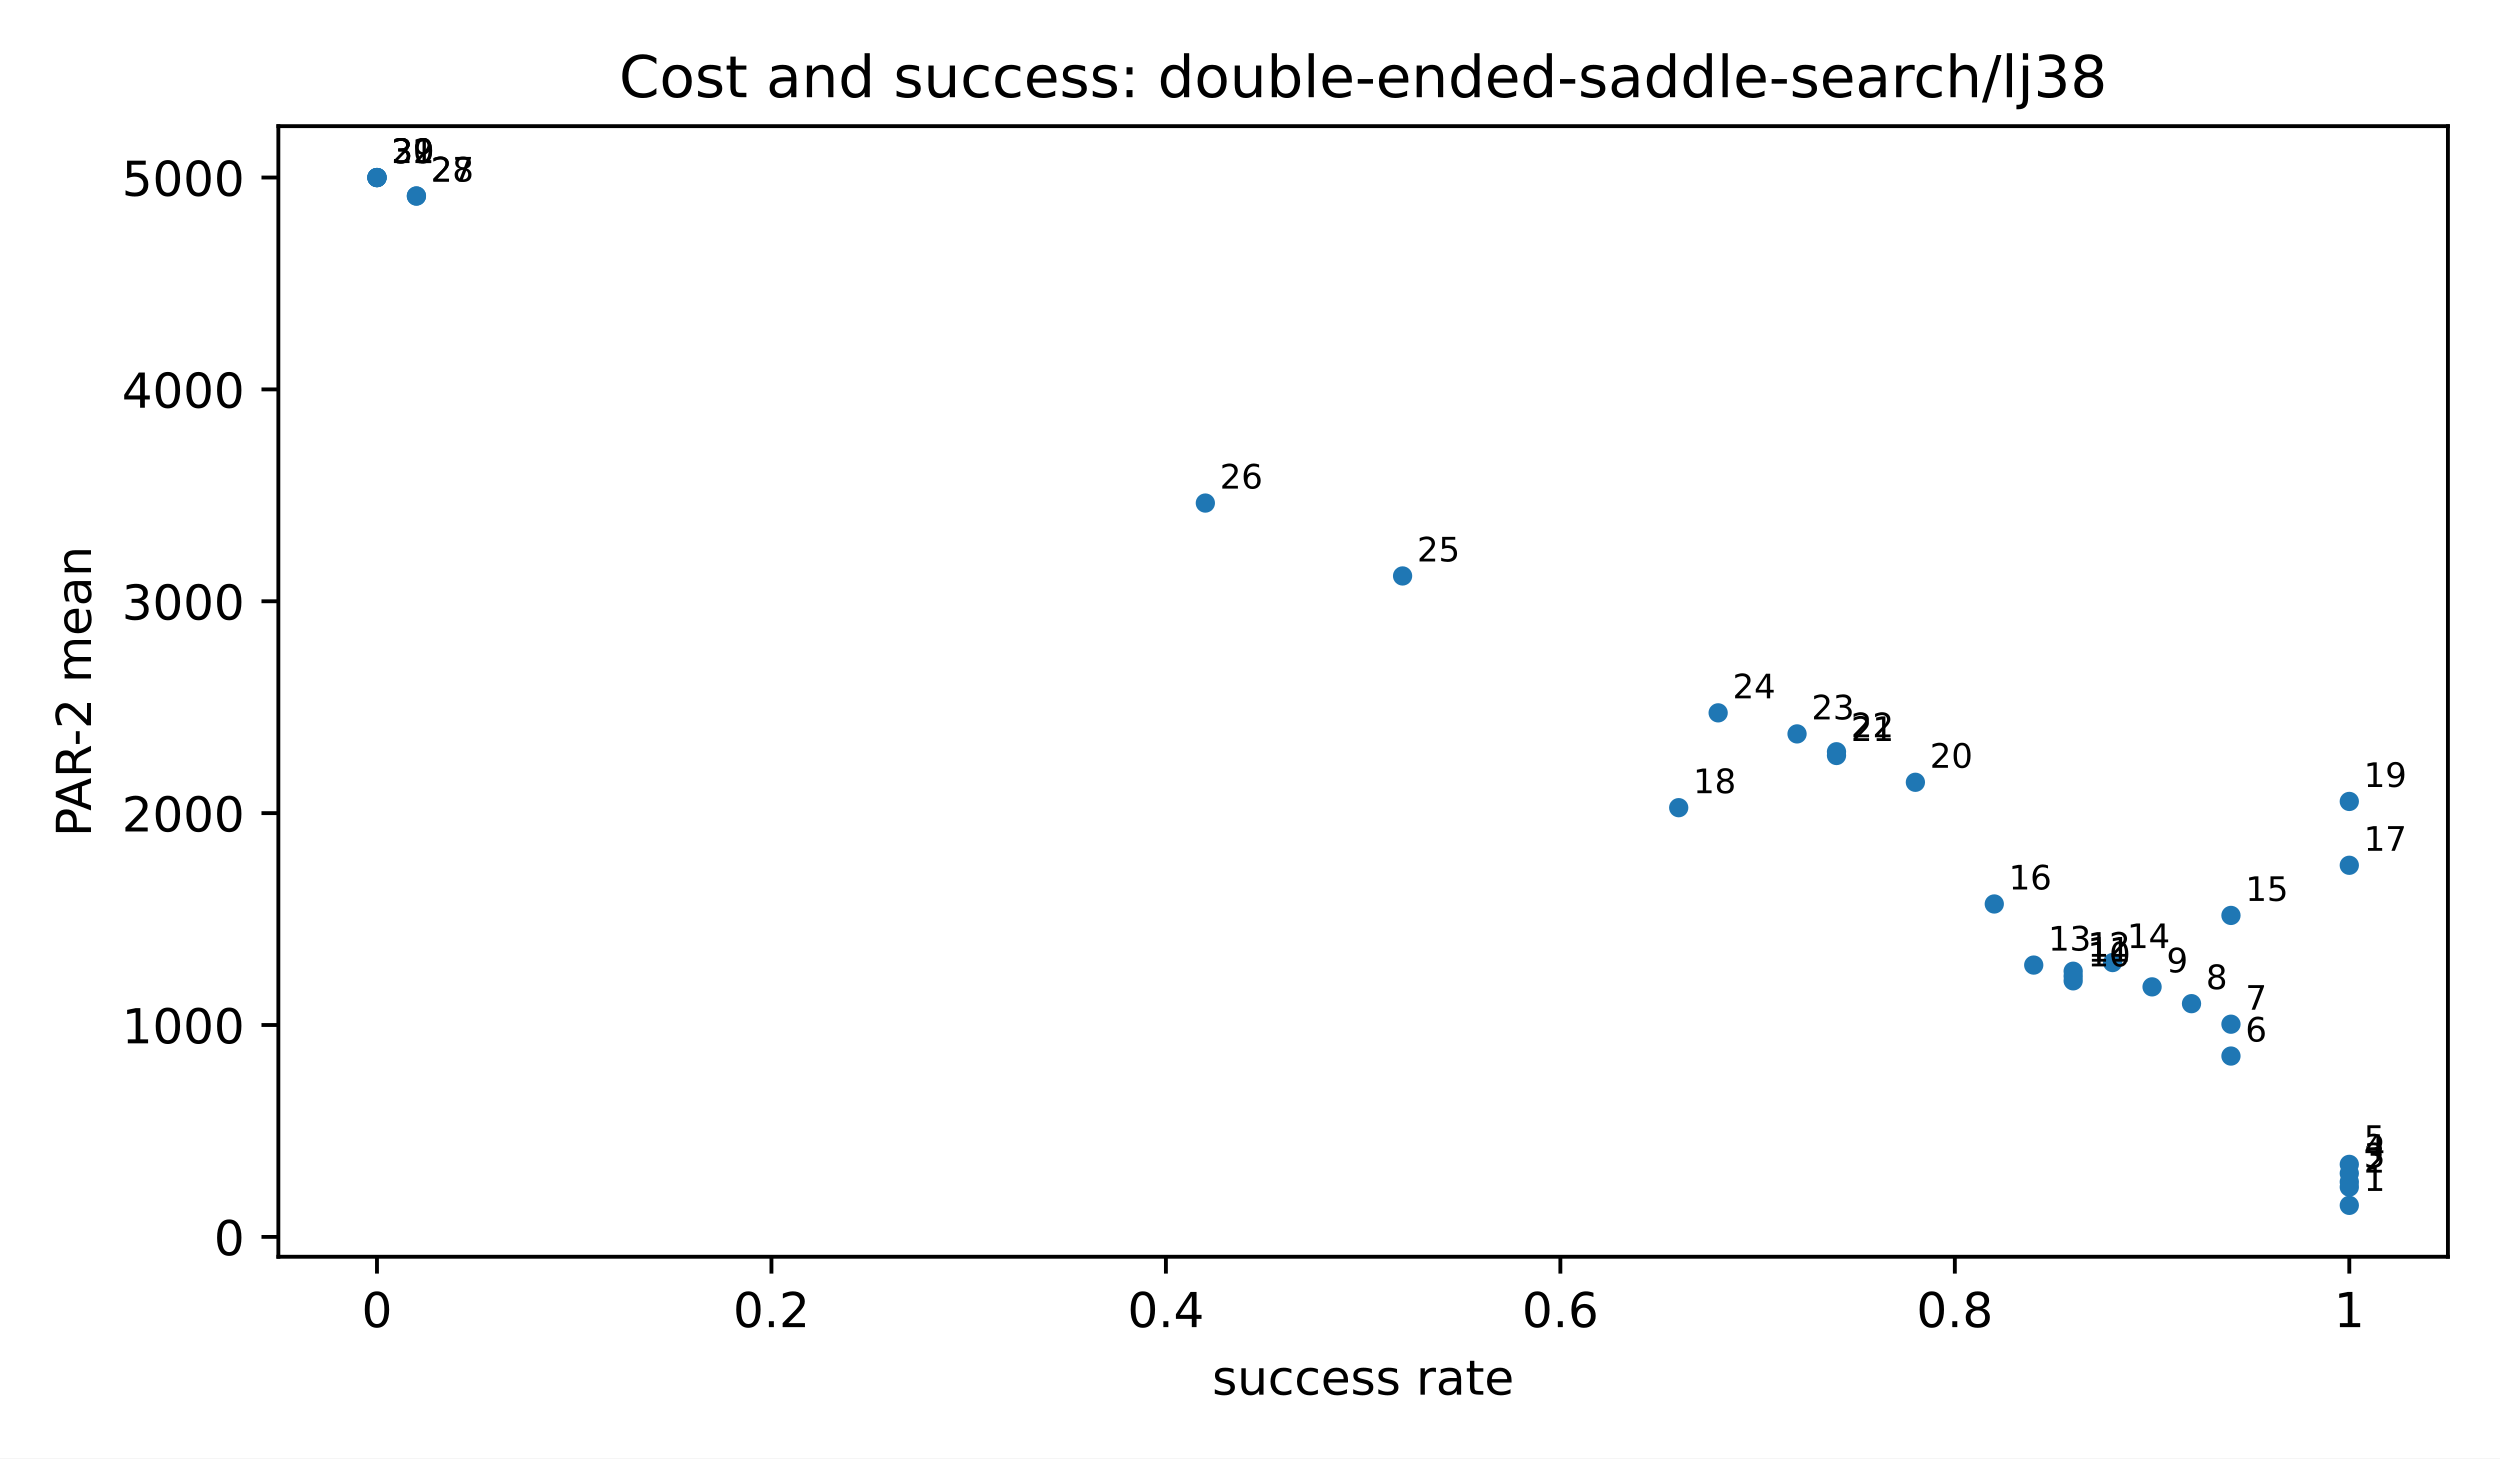
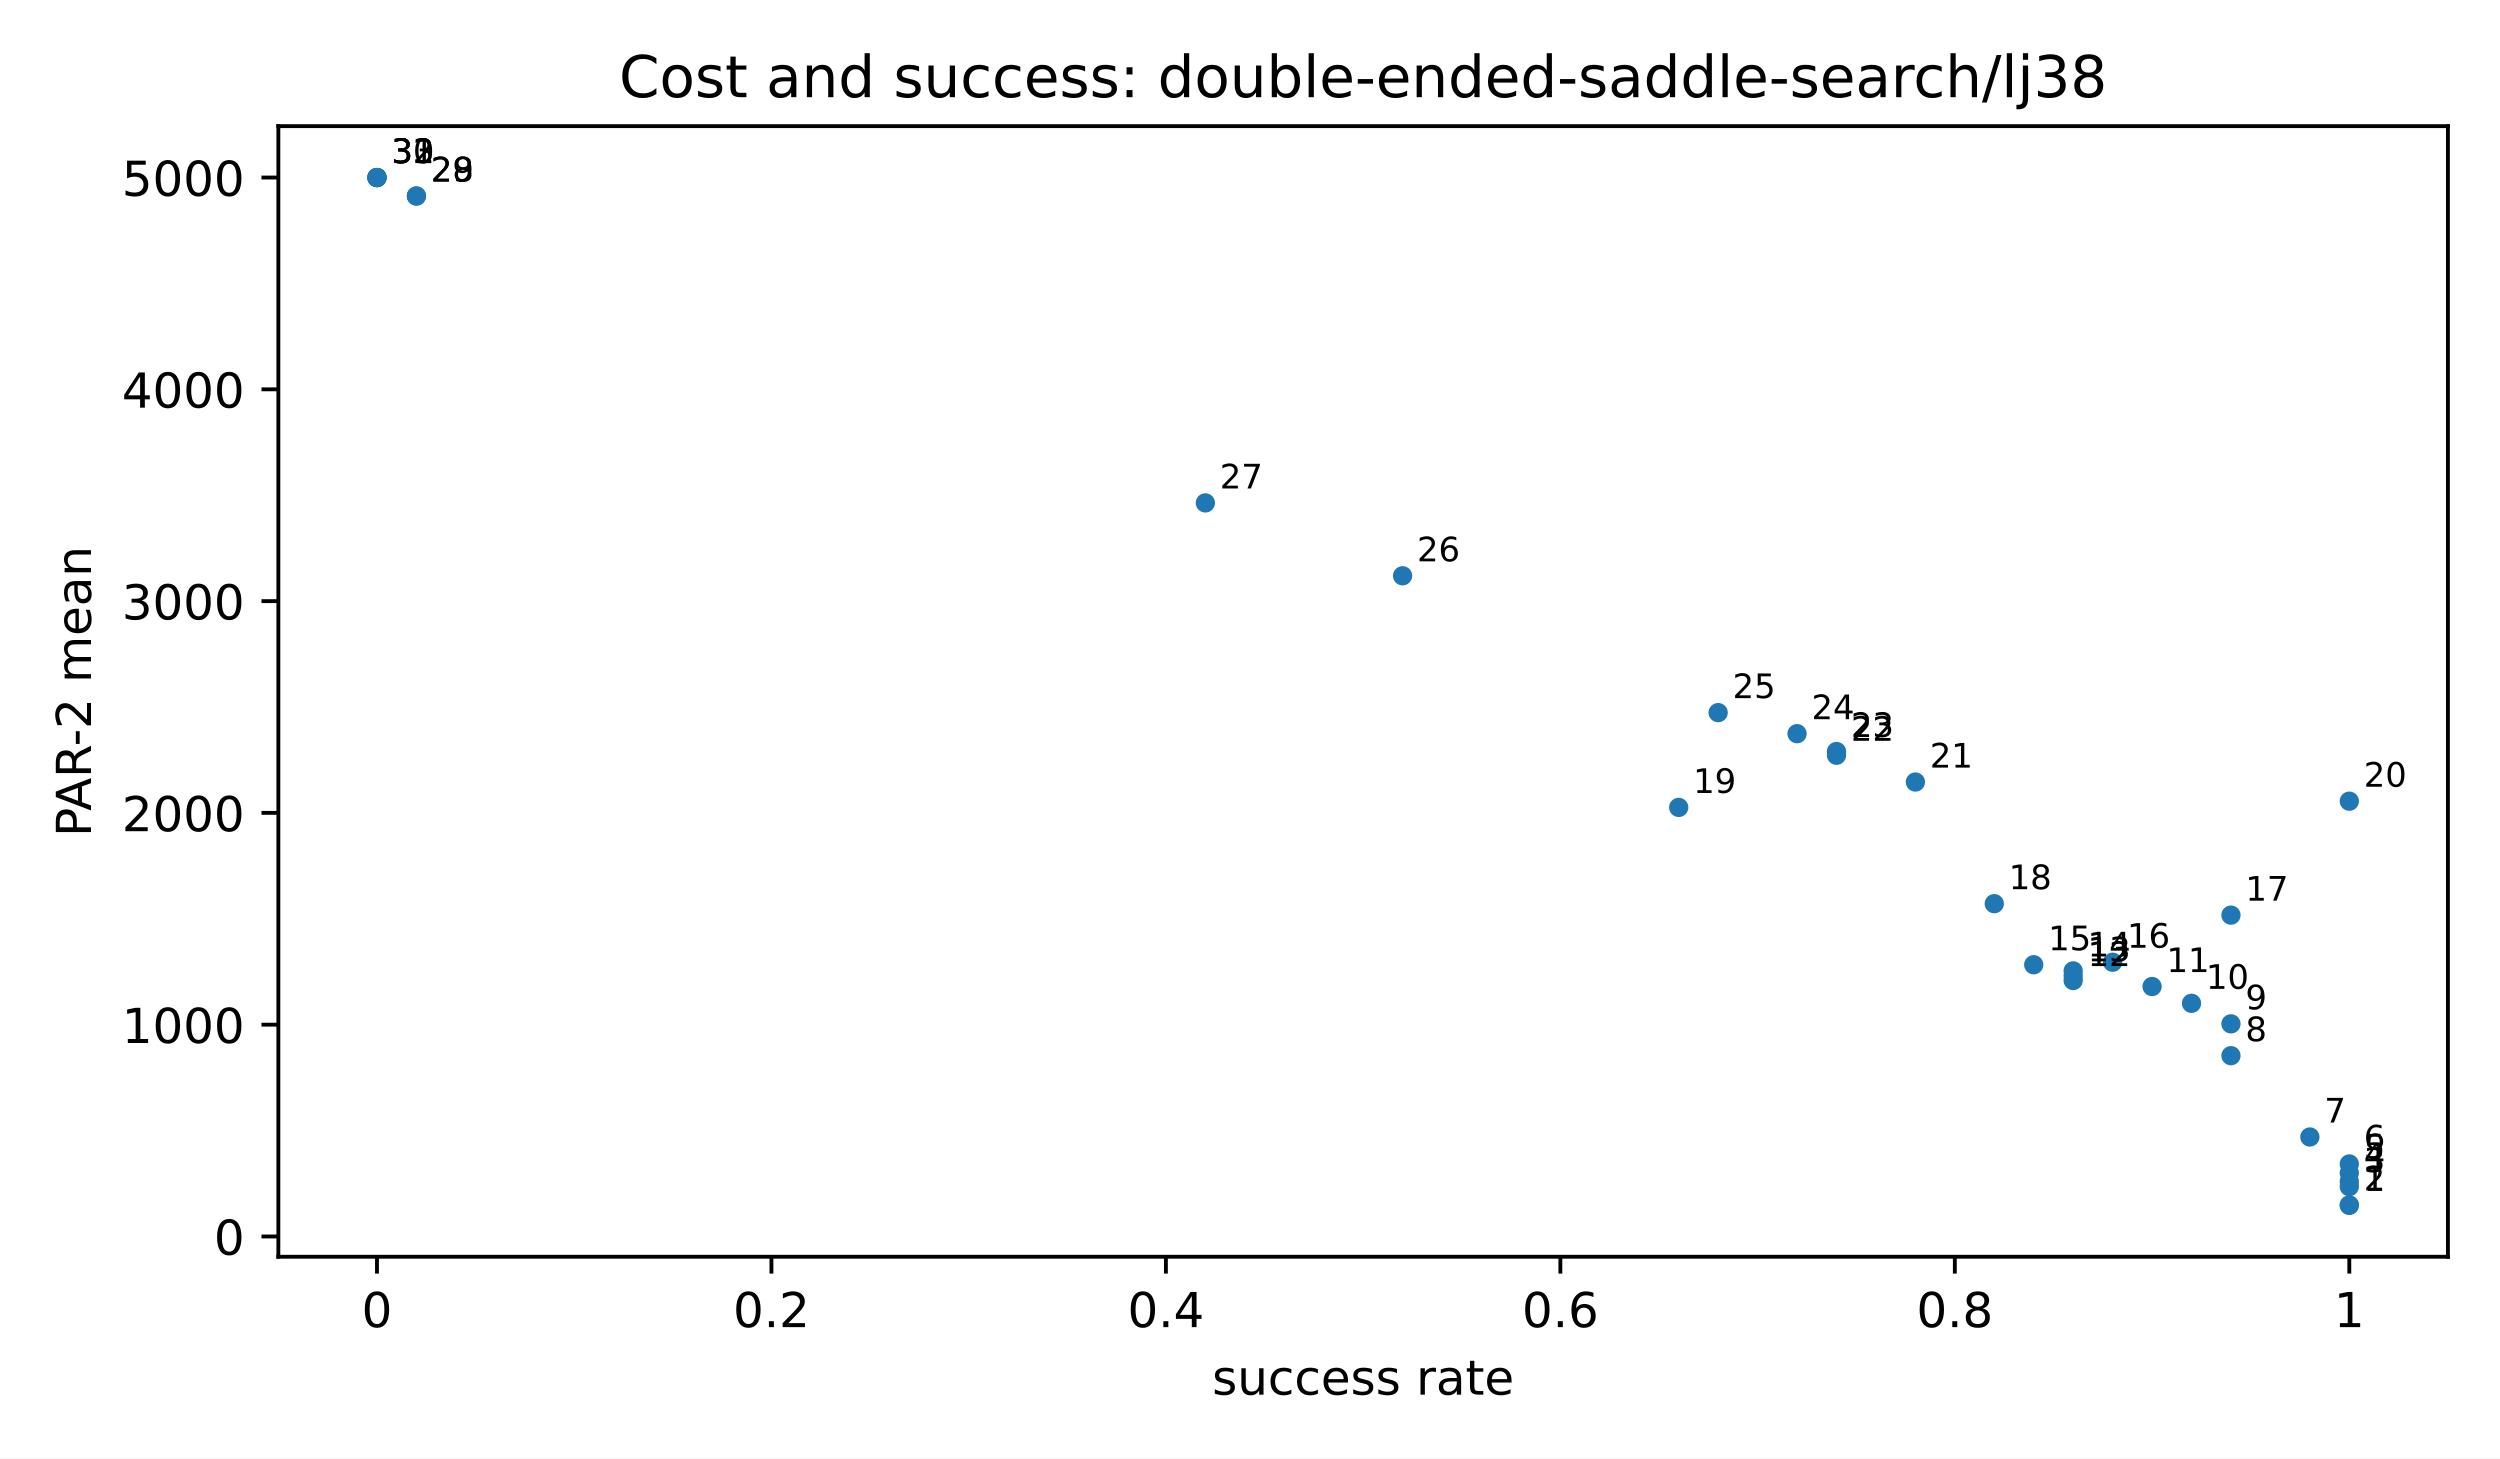
<svg xmlns="http://www.w3.org/2000/svg" xmlns:xlink="http://www.w3.org/1999/xlink" width="518.4pt" height="302.4pt" viewBox="0 0 518.4 302.4" version="1.1">
  <defs>
    <style type="text/css">*{stroke-linejoin: round; stroke-linecap: butt}</style>
  </defs>
  <g id="figure_1">
    <g id="patch_1">
      <path d="M 0 302.4  L 518.4 302.4  L 518.4 0  L 0 0  z " style="fill: #ffffff" />
    </g>
    <g id="axes_1">
      <g id="patch_2">
        <path d="M 57.72 260.6  L 507.6 260.6  L 507.6 26.16  L 57.72 26.16  z " style="fill: #ffffff" />
      </g>
      <g id="PathCollection_1">
        <defs>
          <path id="m2d8934182f" d="M 0 2  C 0.53 2 1.039 1.789 1.414 1.414  C 1.789 1.039 2 0.53 2 0  C 2 -0.53 1.789 -1.039 1.414 -1.414  C 1.039 -1.789 0.53 -2 0 -2  C -0.53 -2 -1.039 -1.789 -1.414 -1.414  C -1.789 -1.039 -2 -0.53 -2 0  C -2 0.53 -1.789 1.039 -1.414 1.414  C -1.039 1.789 -0.53 2 0 2  z " />
        </defs>
        <g clip-path="url(#pfbca4baf77)">
          <use xlink:href="#m2d8934182f" x="487.151" y="249.944" style="fill: #1f77b4" />
-           <use xlink:href="#m2d8934182f" x="487.151" y="246.15" style="fill: #1f77b4" />
-           <use xlink:href="#m2d8934182f" x="487.151" y="245.084" style="fill: #1f77b4" />
-           <use xlink:href="#m2d8934182f" x="487.151" y="243.311" style="fill: #1f77b4" />
-           <use xlink:href="#m2d8934182f" x="487.151" y="241.445" style="fill: #1f77b4" />
-           <use xlink:href="#m2d8934182f" x="462.612" y="218.983" style="fill: #1f77b4" />
-           <use xlink:href="#m2d8934182f" x="462.612" y="212.379" style="fill: #1f77b4" />
-           <use xlink:href="#m2d8934182f" x="454.432" y="208.119" style="fill: #1f77b4" />
-           <use xlink:href="#m2d8934182f" x="446.253" y="204.637" style="fill: #1f77b4" />
-           <use xlink:href="#m2d8934182f" x="429.893" y="203.388" style="fill: #1f77b4" />
-           <use xlink:href="#m2d8934182f" x="429.893" y="202.41" style="fill: #1f77b4" />
-           <use xlink:href="#m2d8934182f" x="429.893" y="201.394" style="fill: #1f77b4" />
-           <use xlink:href="#m2d8934182f" x="421.714" y="200.117" style="fill: #1f77b4" />
-           <use xlink:href="#m2d8934182f" x="438.073" y="199.595" style="fill: #1f77b4" />
-           <use xlink:href="#m2d8934182f" x="462.612" y="189.823" style="fill: #1f77b4" />
-           <use xlink:href="#m2d8934182f" x="413.534" y="187.449" style="fill: #1f77b4" />
-           <use xlink:href="#m2d8934182f" x="487.151" y="179.425" style="fill: #1f77b4" />
-           <use xlink:href="#m2d8934182f" x="348.097" y="167.48" style="fill: #1f77b4" />
-           <use xlink:href="#m2d8934182f" x="487.151" y="166.187" style="fill: #1f77b4" />
-           <use xlink:href="#m2d8934182f" x="397.175" y="162.214" style="fill: #1f77b4" />
-           <use xlink:href="#m2d8934182f" x="380.816" y="156.658" style="fill: #1f77b4" />
-           <use xlink:href="#m2d8934182f" x="380.816" y="155.882" style="fill: #1f77b4" />
-           <use xlink:href="#m2d8934182f" x="372.636" y="152.183" style="fill: #1f77b4" />
-           <use xlink:href="#m2d8934182f" x="356.277" y="147.816" style="fill: #1f77b4" />
-           <use xlink:href="#m2d8934182f" x="290.84" y="119.43" style="fill: #1f77b4" />
-           <use xlink:href="#m2d8934182f" x="249.941" y="104.314" style="fill: #1f77b4" />
-           <use xlink:href="#m2d8934182f" x="86.349" y="40.646" style="fill: #1f77b4" />
-           <use xlink:href="#m2d8934182f" x="86.349" y="40.646" style="fill: #1f77b4" />
+           <use xlink:href="#m2d8934182f" x="487.151" y="249.855" style="fill: #1f77b4" />
+           <use xlink:href="#m2d8934182f" x="487.151" y="246.062" style="fill: #1f77b4" />
+           <use xlink:href="#m2d8934182f" x="487.151" y="244.997" style="fill: #1f77b4" />
+           <use xlink:href="#m2d8934182f" x="487.151" y="243.225" style="fill: #1f77b4" />
+           <use xlink:href="#m2d8934182f" x="487.151" y="241.36" style="fill: #1f77b4" />
+           <use xlink:href="#m2d8934182f" x="478.971" y="235.767" style="fill: #1f77b4" />
+           <use xlink:href="#m2d8934182f" x="462.612" y="218.907" style="fill: #1f77b4" />
+           <use xlink:href="#m2d8934182f" x="462.612" y="212.306" style="fill: #1f77b4" />
+           <use xlink:href="#m2d8934182f" x="454.432" y="208.048" style="fill: #1f77b4" />
+           <use xlink:href="#m2d8934182f" x="446.253" y="204.567" style="fill: #1f77b4" />
+           <use xlink:href="#m2d8934182f" x="429.893" y="203.319" style="fill: #1f77b4" />
+           <use xlink:href="#m2d8934182f" x="429.893" y="202.341" style="fill: #1f77b4" />
+           <use xlink:href="#m2d8934182f" x="429.893" y="201.325" style="fill: #1f77b4" />
+           <use xlink:href="#m2d8934182f" x="421.714" y="200.049" style="fill: #1f77b4" />
+           <use xlink:href="#m2d8934182f" x="438.073" y="199.527" style="fill: #1f77b4" />
+           <use xlink:href="#m2d8934182f" x="462.612" y="189.759" style="fill: #1f77b4" />
+           <use xlink:href="#m2d8934182f" x="413.534" y="187.386" style="fill: #1f77b4" />
+           <use xlink:href="#m2d8934182f" x="348.097" y="167.426" style="fill: #1f77b4" />
+           <use xlink:href="#m2d8934182f" x="487.151" y="166.133" style="fill: #1f77b4" />
+           <use xlink:href="#m2d8934182f" x="397.175" y="162.162" style="fill: #1f77b4" />
+           <use xlink:href="#m2d8934182f" x="380.816" y="156.609" style="fill: #1f77b4" />
+           <use xlink:href="#m2d8934182f" x="380.816" y="155.832" style="fill: #1f77b4" />
+           <use xlink:href="#m2d8934182f" x="372.636" y="152.135" style="fill: #1f77b4" />
+           <use xlink:href="#m2d8934182f" x="356.277" y="147.769" style="fill: #1f77b4" />
+           <use xlink:href="#m2d8934182f" x="290.84" y="119.396" style="fill: #1f77b4" />
+           <use xlink:href="#m2d8934182f" x="249.941" y="104.286" style="fill: #1f77b4" />
+           <use xlink:href="#m2d8934182f" x="86.349" y="40.644" style="fill: #1f77b4" />
+           <use xlink:href="#m2d8934182f" x="86.349" y="40.644" style="fill: #1f77b4" />
          <use xlink:href="#m2d8934182f" x="78.169" y="36.816" style="fill: #1f77b4" />
          <use xlink:href="#m2d8934182f" x="78.169" y="36.816" style="fill: #1f77b4" />
          <use xlink:href="#m2d8934182f" x="78.169" y="36.816" style="fill: #1f77b4" />
          <use xlink:href="#m2d8934182f" x="78.169" y="36.816" style="fill: #1f77b4" />
        </g>
      </g>
      <g id="matplotlib.axis_1">
        <g id="xtick_1">
          <g id="line2d_1">
            <defs>
              <path id="m8ea4d47d77" d="M 0 0  L 0 3.5  " style="stroke: #000000; stroke-width: 0.8" />
            </defs>
            <g>
              <use xlink:href="#m8ea4d47d77" x="78.169" y="260.6" style="stroke: #000000; stroke-width: 0.8" />
            </g>
          </g>
          <g id="text_1">
            <text style="font-size: 10px; font-family: 'DejaVu Sans', 'Bitstream Vera Sans', 'Computer Modern Sans Serif', 'Lucida Grande', 'Verdana', 'Geneva', 'Lucid', 'Arial', 'Helvetica', 'Avant Garde', sans-serif; text-anchor: middle" x="78.169" y="275.198" transform="rotate(-0 78.16909 275.1977)">0</text>
          </g>
        </g>
        <g id="xtick_2">
          <g id="line2d_2">
            <g>
              <use xlink:href="#m8ea4d47d77" x="159.965" y="260.6" style="stroke: #000000; stroke-width: 0.8" />
            </g>
          </g>
          <g id="text_2">
            <text style="font-size: 10px; font-family: 'DejaVu Sans', 'Bitstream Vera Sans', 'Computer Modern Sans Serif', 'Lucida Grande', 'Verdana', 'Geneva', 'Lucid', 'Arial', 'Helvetica', 'Avant Garde', sans-serif; text-anchor: middle" x="159.965" y="275.198" transform="rotate(-0 159.9655 275.1977)">0.2</text>
          </g>
        </g>
        <g id="xtick_3">
          <g id="line2d_3">
            <g>
              <use xlink:href="#m8ea4d47d77" x="241.762" y="260.6" style="stroke: #000000; stroke-width: 0.8" />
            </g>
          </g>
          <g id="text_3">
            <text style="font-size: 10px; font-family: 'DejaVu Sans', 'Bitstream Vera Sans', 'Computer Modern Sans Serif', 'Lucida Grande', 'Verdana', 'Geneva', 'Lucid', 'Arial', 'Helvetica', 'Avant Garde', sans-serif; text-anchor: middle" x="241.762" y="275.198" transform="rotate(-0 241.7618 275.1977)">0.4</text>
          </g>
        </g>
        <g id="xtick_4">
          <g id="line2d_4">
            <g>
              <use xlink:href="#m8ea4d47d77" x="323.558" y="260.6" style="stroke: #000000; stroke-width: 0.8" />
            </g>
          </g>
          <g id="text_4">
            <text style="font-size: 10px; font-family: 'DejaVu Sans', 'Bitstream Vera Sans', 'Computer Modern Sans Serif', 'Lucida Grande', 'Verdana', 'Geneva', 'Lucid', 'Arial', 'Helvetica', 'Avant Garde', sans-serif; text-anchor: middle" x="323.558" y="275.198" transform="rotate(-0 323.5582 275.1977)">0.6</text>
          </g>
        </g>
        <g id="xtick_5">
          <g id="line2d_5">
            <g>
              <use xlink:href="#m8ea4d47d77" x="405.355" y="260.6" style="stroke: #000000; stroke-width: 0.8" />
            </g>
          </g>
          <g id="text_5">
            <text style="font-size: 10px; font-family: 'DejaVu Sans', 'Bitstream Vera Sans', 'Computer Modern Sans Serif', 'Lucida Grande', 'Verdana', 'Geneva', 'Lucid', 'Arial', 'Helvetica', 'Avant Garde', sans-serif; text-anchor: middle" x="405.355" y="275.198" transform="rotate(-0 405.3545 275.1977)">0.8</text>
          </g>
        </g>
        <g id="xtick_6">
          <g id="line2d_6">
            <g>
              <use xlink:href="#m8ea4d47d77" x="487.151" y="260.6" style="stroke: #000000; stroke-width: 0.8" />
            </g>
          </g>
          <g id="text_6">
            <text style="font-size: 10px; font-family: 'DejaVu Sans', 'Bitstream Vera Sans', 'Computer Modern Sans Serif', 'Lucida Grande', 'Verdana', 'Geneva', 'Lucid', 'Arial', 'Helvetica', 'Avant Garde', sans-serif; text-anchor: middle" x="487.151" y="275.198" transform="rotate(-0 487.1509 275.1977)">1</text>
          </g>
        </g>
        <g id="text_7">
          <text style="font-size: 10px; font-family: 'DejaVu Sans', 'Bitstream Vera Sans', 'Computer Modern Sans Serif', 'Lucida Grande', 'Verdana', 'Geneva', 'Lucid', 'Arial', 'Helvetica', 'Avant Garde', sans-serif; text-anchor: middle" x="282.66" y="289.198" transform="rotate(-0 282.66 289.1977)">success rate</text>
        </g>
      </g>
      <g id="matplotlib.axis_2">
        <g id="ytick_1">
          <g id="line2d_7">
            <defs>
              <path id="md659df78fa" d="M 0 0  L -3.5 0  " style="stroke: #000000; stroke-width: 0.8" />
            </defs>
            <g>
-               <use xlink:href="#md659df78fa" x="57.72" y="256.483" style="stroke: #000000; stroke-width: 0.8" />
+               <use xlink:href="#md659df78fa" x="57.72" y="256.391" style="stroke: #000000; stroke-width: 0.8" />
            </g>
          </g>
          <g id="text_8">
-             <text style="font-size: 10px; font-family: 'DejaVu Sans', 'Bitstream Vera Sans', 'Computer Modern Sans Serif', 'Lucida Grande', 'Verdana', 'Geneva', 'Lucid', 'Arial', 'Helvetica', 'Avant Garde', sans-serif; text-anchor: end" x="50.72" y="260.281" transform="rotate(-0 50.72 260.2815)">0</text>
+             <text style="font-size: 10px; font-family: 'DejaVu Sans', 'Bitstream Vera Sans', 'Computer Modern Sans Serif', 'Lucida Grande', 'Verdana', 'Geneva', 'Lucid', 'Arial', 'Helvetica', 'Avant Garde', sans-serif; text-anchor: end" x="50.72" y="260.19" transform="rotate(-0 50.72 260.1901)">0</text>
          </g>
        </g>
        <g id="ytick_2">
          <g id="line2d_8">
            <g>
-               <use xlink:href="#md659df78fa" x="57.72" y="212.549" style="stroke: #000000; stroke-width: 0.8" />
+               <use xlink:href="#md659df78fa" x="57.72" y="212.476" style="stroke: #000000; stroke-width: 0.8" />
            </g>
          </g>
          <g id="text_9">
-             <text style="font-size: 10px; font-family: 'DejaVu Sans', 'Bitstream Vera Sans', 'Computer Modern Sans Serif', 'Lucida Grande', 'Verdana', 'Geneva', 'Lucid', 'Arial', 'Helvetica', 'Avant Garde', sans-serif; text-anchor: end" x="50.72" y="216.348" transform="rotate(-0 50.72 216.3482)">1000</text>
+             <text style="font-size: 10px; font-family: 'DejaVu Sans', 'Bitstream Vera Sans', 'Computer Modern Sans Serif', 'Lucida Grande', 'Verdana', 'Geneva', 'Lucid', 'Arial', 'Helvetica', 'Avant Garde', sans-serif; text-anchor: end" x="50.72" y="216.275" transform="rotate(-0 50.72 216.2751)">1000</text>
          </g>
        </g>
        <g id="ytick_3">
          <g id="line2d_9">
            <g>
-               <use xlink:href="#md659df78fa" x="57.72" y="168.616" style="stroke: #000000; stroke-width: 0.8" />
+               <use xlink:href="#md659df78fa" x="57.72" y="168.561" style="stroke: #000000; stroke-width: 0.8" />
            </g>
          </g>
          <g id="text_10">
-             <text style="font-size: 10px; font-family: 'DejaVu Sans', 'Bitstream Vera Sans', 'Computer Modern Sans Serif', 'Lucida Grande', 'Verdana', 'Geneva', 'Lucid', 'Arial', 'Helvetica', 'Avant Garde', sans-serif; text-anchor: end" x="50.72" y="172.415" transform="rotate(-0 50.72 172.415)">2000</text>
+             <text style="font-size: 10px; font-family: 'DejaVu Sans', 'Bitstream Vera Sans', 'Computer Modern Sans Serif', 'Lucida Grande', 'Verdana', 'Geneva', 'Lucid', 'Arial', 'Helvetica', 'Avant Garde', sans-serif; text-anchor: end" x="50.72" y="172.36" transform="rotate(-0 50.72 172.3601)">2000</text>
          </g>
        </g>
        <g id="ytick_4">
          <g id="line2d_10">
            <g>
-               <use xlink:href="#md659df78fa" x="57.72" y="124.683" style="stroke: #000000; stroke-width: 0.8" />
+               <use xlink:href="#md659df78fa" x="57.72" y="124.646" style="stroke: #000000; stroke-width: 0.8" />
            </g>
          </g>
          <g id="text_11">
-             <text style="font-size: 10px; font-family: 'DejaVu Sans', 'Bitstream Vera Sans', 'Computer Modern Sans Serif', 'Lucida Grande', 'Verdana', 'Geneva', 'Lucid', 'Arial', 'Helvetica', 'Avant Garde', sans-serif; text-anchor: end" x="50.72" y="128.482" transform="rotate(-0 50.72 128.4817)">3000</text>
+             <text style="font-size: 10px; font-family: 'DejaVu Sans', 'Bitstream Vera Sans', 'Computer Modern Sans Serif', 'Lucida Grande', 'Verdana', 'Geneva', 'Lucid', 'Arial', 'Helvetica', 'Avant Garde', sans-serif; text-anchor: end" x="50.72" y="128.445" transform="rotate(-0 50.72 128.4451)">3000</text>
          </g>
        </g>
        <g id="ytick_5">
          <g id="line2d_11">
            <g>
-               <use xlink:href="#md659df78fa" x="57.72" y="80.75" style="stroke: #000000; stroke-width: 0.8" />
+               <use xlink:href="#md659df78fa" x="57.72" y="80.731" style="stroke: #000000; stroke-width: 0.8" />
            </g>
          </g>
          <g id="text_12">
-             <text style="font-size: 10px; font-family: 'DejaVu Sans', 'Bitstream Vera Sans', 'Computer Modern Sans Serif', 'Lucida Grande', 'Verdana', 'Geneva', 'Lucid', 'Arial', 'Helvetica', 'Avant Garde', sans-serif; text-anchor: end" x="50.72" y="84.548" transform="rotate(-0 50.72 84.54845)">4000</text>
+             <text style="font-size: 10px; font-family: 'DejaVu Sans', 'Bitstream Vera Sans', 'Computer Modern Sans Serif', 'Lucida Grande', 'Verdana', 'Geneva', 'Lucid', 'Arial', 'Helvetica', 'Avant Garde', sans-serif; text-anchor: end" x="50.72" y="84.53" transform="rotate(-0 50.72 84.53017)">4000</text>
          </g>
        </g>
        <g id="ytick_6">
          <g id="line2d_12">
            <g>
              <use xlink:href="#md659df78fa" x="57.72" y="36.816" style="stroke: #000000; stroke-width: 0.8" />
            </g>
          </g>
          <g id="text_13">
            <text style="font-size: 10px; font-family: 'DejaVu Sans', 'Bitstream Vera Sans', 'Computer Modern Sans Serif', 'Lucida Grande', 'Verdana', 'Geneva', 'Lucid', 'Arial', 'Helvetica', 'Avant Garde', sans-serif; text-anchor: end" x="50.72" y="40.615" transform="rotate(-0 50.72 40.61519)">5000</text>
          </g>
        </g>
        <g id="text_14">
          <text style="font-size: 10px; font-family: 'DejaVu Sans', 'Bitstream Vera Sans', 'Computer Modern Sans Serif', 'Lucida Grande', 'Verdana', 'Geneva', 'Lucid', 'Arial', 'Helvetica', 'Avant Garde', sans-serif; text-anchor: middle" x="18.868" y="143.38" transform="rotate(-90 18.86766 143.38)">PAR-2 mean</text>
        </g>
      </g>
      <g id="patch_3">
        <path d="M 57.72 260.6  L 57.72 26.16  " style="fill: none; stroke: #000000; stroke-width: 0.8; stroke-linejoin: miter; stroke-linecap: square" />
      </g>
      <g id="patch_4">
        <path d="M 507.6 260.6  L 507.6 26.16  " style="fill: none; stroke: #000000; stroke-width: 0.8; stroke-linejoin: miter; stroke-linecap: square" />
      </g>
      <g id="patch_5">
        <path d="M 57.72 260.6  L 507.6 260.6  " style="fill: none; stroke: #000000; stroke-width: 0.8; stroke-linejoin: miter; stroke-linecap: square" />
      </g>
      <g id="patch_6">
        <path d="M 57.72 26.16  L 507.6 26.16  " style="fill: none; stroke: #000000; stroke-width: 0.8; stroke-linejoin: miter; stroke-linecap: square" />
      </g>
      <g id="text_15">
        <text style="font-size: 7px; font-family: 'DejaVu Sans', 'Bitstream Vera Sans', 'Computer Modern Sans Serif', 'Lucida Grande', 'Verdana', 'Geneva', 'Lucid', 'Arial', 'Helvetica', 'Avant Garde', sans-serif; text-anchor: start" x="490.151" y="246.944" transform="rotate(-0 490.1509 246.9436)">1</text>
      </g>
      <g id="text_16">
-         <text style="font-size: 7px; font-family: 'DejaVu Sans', 'Bitstream Vera Sans', 'Computer Modern Sans Serif', 'Lucida Grande', 'Verdana', 'Geneva', 'Lucid', 'Arial', 'Helvetica', 'Avant Garde', sans-serif; text-anchor: start" x="490.151" y="243.15" transform="rotate(-0 490.1509 243.1496)">2</text>
+         <text style="font-size: 7px; font-family: 'DejaVu Sans', 'Bitstream Vera Sans', 'Computer Modern Sans Serif', 'Lucida Grande', 'Verdana', 'Geneva', 'Lucid', 'Arial', 'Helvetica', 'Avant Garde', sans-serif; text-anchor: start" x="490.151" y="246.855" transform="rotate(-0 490.1509 246.8549)">2</text>
      </g>
      <g id="text_17">
-         <text style="font-size: 7px; font-family: 'DejaVu Sans', 'Bitstream Vera Sans', 'Computer Modern Sans Serif', 'Lucida Grande', 'Verdana', 'Geneva', 'Lucid', 'Arial', 'Helvetica', 'Avant Garde', sans-serif; text-anchor: start" x="490.151" y="242.084" transform="rotate(-0 490.1509 242.0837)">3</text>
+         <text style="font-size: 7px; font-family: 'DejaVu Sans', 'Bitstream Vera Sans', 'Computer Modern Sans Serif', 'Lucida Grande', 'Verdana', 'Geneva', 'Lucid', 'Arial', 'Helvetica', 'Avant Garde', sans-serif; text-anchor: start" x="490.151" y="243.062" transform="rotate(-0 490.1509 243.0624)">3</text>
      </g>
      <g id="text_18">
-         <text style="font-size: 7px; font-family: 'DejaVu Sans', 'Bitstream Vera Sans', 'Computer Modern Sans Serif', 'Lucida Grande', 'Verdana', 'Geneva', 'Lucid', 'Arial', 'Helvetica', 'Avant Garde', sans-serif; text-anchor: start" x="490.151" y="240.311" transform="rotate(-0 490.1509 240.3106)">4</text>
+         <text style="font-size: 7px; font-family: 'DejaVu Sans', 'Bitstream Vera Sans', 'Computer Modern Sans Serif', 'Lucida Grande', 'Verdana', 'Geneva', 'Lucid', 'Arial', 'Helvetica', 'Avant Garde', sans-serif; text-anchor: start" x="490.151" y="241.997" transform="rotate(-0 490.1509 241.9971)">4</text>
      </g>
      <g id="text_19">
-         <text style="font-size: 7px; font-family: 'DejaVu Sans', 'Bitstream Vera Sans', 'Computer Modern Sans Serif', 'Lucida Grande', 'Verdana', 'Geneva', 'Lucid', 'Arial', 'Helvetica', 'Avant Garde', sans-serif; text-anchor: start" x="490.151" y="238.445" transform="rotate(-0 490.1509 238.4452)">5</text>
+         <text style="font-size: 7px; font-family: 'DejaVu Sans', 'Bitstream Vera Sans', 'Computer Modern Sans Serif', 'Lucida Grande', 'Verdana', 'Geneva', 'Lucid', 'Arial', 'Helvetica', 'Avant Garde', sans-serif; text-anchor: start" x="490.151" y="240.225" transform="rotate(-0 490.1509 240.2246)">5</text>
      </g>
      <g id="text_20">
-         <text style="font-size: 7px; font-family: 'DejaVu Sans', 'Bitstream Vera Sans', 'Computer Modern Sans Serif', 'Lucida Grande', 'Verdana', 'Geneva', 'Lucid', 'Arial', 'Helvetica', 'Avant Garde', sans-serif; text-anchor: start" x="465.612" y="215.983" transform="rotate(-0 465.612 215.983)">6</text>
+         <text style="font-size: 7px; font-family: 'DejaVu Sans', 'Bitstream Vera Sans', 'Computer Modern Sans Serif', 'Lucida Grande', 'Verdana', 'Geneva', 'Lucid', 'Arial', 'Helvetica', 'Avant Garde', sans-serif; text-anchor: start" x="490.151" y="238.36" transform="rotate(-0 490.1509 238.36)">6</text>
      </g>
      <g id="text_21">
-         <text style="font-size: 7px; font-family: 'DejaVu Sans', 'Bitstream Vera Sans', 'Computer Modern Sans Serif', 'Lucida Grande', 'Verdana', 'Geneva', 'Lucid', 'Arial', 'Helvetica', 'Avant Garde', sans-serif; text-anchor: start" x="465.612" y="209.379" transform="rotate(-0 465.612 209.3789)">7</text>
+         <text style="font-size: 7px; font-family: 'DejaVu Sans', 'Bitstream Vera Sans', 'Computer Modern Sans Serif', 'Lucida Grande', 'Verdana', 'Geneva', 'Lucid', 'Arial', 'Helvetica', 'Avant Garde', sans-serif; text-anchor: start" x="481.971" y="232.767" transform="rotate(-0 481.9713 232.767)">7</text>
      </g>
      <g id="text_22">
-         <text style="font-size: 7px; font-family: 'DejaVu Sans', 'Bitstream Vera Sans', 'Computer Modern Sans Serif', 'Lucida Grande', 'Verdana', 'Geneva', 'Lucid', 'Arial', 'Helvetica', 'Avant Garde', sans-serif; text-anchor: start" x="457.432" y="205.119" transform="rotate(-0 457.4324 205.1192)">8</text>
+         <text style="font-size: 7px; font-family: 'DejaVu Sans', 'Bitstream Vera Sans', 'Computer Modern Sans Serif', 'Lucida Grande', 'Verdana', 'Geneva', 'Lucid', 'Arial', 'Helvetica', 'Avant Garde', sans-serif; text-anchor: start" x="465.612" y="215.907" transform="rotate(-0 465.612 215.9072)">8</text>
      </g>
      <g id="text_23">
-         <text style="font-size: 7px; font-family: 'DejaVu Sans', 'Bitstream Vera Sans', 'Computer Modern Sans Serif', 'Lucida Grande', 'Verdana', 'Geneva', 'Lucid', 'Arial', 'Helvetica', 'Avant Garde', sans-serif; text-anchor: start" x="449.253" y="201.637" transform="rotate(-0 449.2527 201.637)">9</text>
+         <text style="font-size: 7px; font-family: 'DejaVu Sans', 'Bitstream Vera Sans', 'Computer Modern Sans Serif', 'Lucida Grande', 'Verdana', 'Geneva', 'Lucid', 'Arial', 'Helvetica', 'Avant Garde', sans-serif; text-anchor: start" x="465.612" y="209.306" transform="rotate(-0 465.612 209.3059)">9</text>
      </g>
      <g id="text_24">
-         <text style="font-size: 7px; font-family: 'DejaVu Sans', 'Bitstream Vera Sans', 'Computer Modern Sans Serif', 'Lucida Grande', 'Verdana', 'Geneva', 'Lucid', 'Arial', 'Helvetica', 'Avant Garde', sans-serif; text-anchor: start" x="432.893" y="200.388" transform="rotate(-0 432.8935 200.3884)">10</text>
+         <text style="font-size: 7px; font-family: 'DejaVu Sans', 'Bitstream Vera Sans', 'Computer Modern Sans Serif', 'Lucida Grande', 'Verdana', 'Geneva', 'Lucid', 'Arial', 'Helvetica', 'Avant Garde', sans-serif; text-anchor: start" x="457.432" y="205.048" transform="rotate(-0 457.4324 205.0479)">10</text>
      </g>
      <g id="text_25">
-         <text style="font-size: 7px; font-family: 'DejaVu Sans', 'Bitstream Vera Sans', 'Computer Modern Sans Serif', 'Lucida Grande', 'Verdana', 'Geneva', 'Lucid', 'Arial', 'Helvetica', 'Avant Garde', sans-serif; text-anchor: start" x="432.893" y="199.41" transform="rotate(-0 432.8935 199.4096)">11</text>
+         <text style="font-size: 7px; font-family: 'DejaVu Sans', 'Bitstream Vera Sans', 'Computer Modern Sans Serif', 'Lucida Grande', 'Verdana', 'Geneva', 'Lucid', 'Arial', 'Helvetica', 'Avant Garde', sans-serif; text-anchor: start" x="449.253" y="201.567" transform="rotate(-0 449.2527 201.5672)">11</text>
      </g>
      <g id="text_26">
-         <text style="font-size: 7px; font-family: 'DejaVu Sans', 'Bitstream Vera Sans', 'Computer Modern Sans Serif', 'Lucida Grande', 'Verdana', 'Geneva', 'Lucid', 'Arial', 'Helvetica', 'Avant Garde', sans-serif; text-anchor: start" x="432.893" y="198.394" transform="rotate(-0 432.8935 198.3939)">12</text>
+         <text style="font-size: 7px; font-family: 'DejaVu Sans', 'Bitstream Vera Sans', 'Computer Modern Sans Serif', 'Lucida Grande', 'Verdana', 'Geneva', 'Lucid', 'Arial', 'Helvetica', 'Avant Garde', sans-serif; text-anchor: start" x="432.893" y="200.319" transform="rotate(-0 432.8935 200.3191)">12</text>
      </g>
      <g id="text_27">
-         <text style="font-size: 7px; font-family: 'DejaVu Sans', 'Bitstream Vera Sans', 'Computer Modern Sans Serif', 'Lucida Grande', 'Verdana', 'Geneva', 'Lucid', 'Arial', 'Helvetica', 'Avant Garde', sans-serif; text-anchor: start" x="424.714" y="197.117" transform="rotate(-0 424.7138 197.1172)">13</text>
+         <text style="font-size: 7px; font-family: 'DejaVu Sans', 'Bitstream Vera Sans', 'Computer Modern Sans Serif', 'Lucida Grande', 'Verdana', 'Geneva', 'Lucid', 'Arial', 'Helvetica', 'Avant Garde', sans-serif; text-anchor: start" x="432.893" y="199.341" transform="rotate(-0 432.8935 199.3407)">13</text>
      </g>
      <g id="text_28">
-         <text style="font-size: 7px; font-family: 'DejaVu Sans', 'Bitstream Vera Sans', 'Computer Modern Sans Serif', 'Lucida Grande', 'Verdana', 'Geneva', 'Lucid', 'Arial', 'Helvetica', 'Avant Garde', sans-serif; text-anchor: start" x="441.073" y="196.595" transform="rotate(-0 441.0731 196.5952)">14</text>
+         <text style="font-size: 7px; font-family: 'DejaVu Sans', 'Bitstream Vera Sans', 'Computer Modern Sans Serif', 'Lucida Grande', 'Verdana', 'Geneva', 'Lucid', 'Arial', 'Helvetica', 'Avant Garde', sans-serif; text-anchor: start" x="432.893" y="198.325" transform="rotate(-0 432.8935 198.3254)">14</text>
      </g>
      <g id="text_29">
-         <text style="font-size: 7px; font-family: 'DejaVu Sans', 'Bitstream Vera Sans', 'Computer Modern Sans Serif', 'Lucida Grande', 'Verdana', 'Geneva', 'Lucid', 'Arial', 'Helvetica', 'Avant Garde', sans-serif; text-anchor: start" x="465.612" y="186.823" transform="rotate(-0 465.612 186.8227)">15</text>
+         <text style="font-size: 7px; font-family: 'DejaVu Sans', 'Bitstream Vera Sans', 'Computer Modern Sans Serif', 'Lucida Grande', 'Verdana', 'Geneva', 'Lucid', 'Arial', 'Helvetica', 'Avant Garde', sans-serif; text-anchor: start" x="424.714" y="197.049" transform="rotate(-0 424.7138 197.0492)">15</text>
      </g>
      <g id="text_30">
-         <text style="font-size: 7px; font-family: 'DejaVu Sans', 'Bitstream Vera Sans', 'Computer Modern Sans Serif', 'Lucida Grande', 'Verdana', 'Geneva', 'Lucid', 'Arial', 'Helvetica', 'Avant Garde', sans-serif; text-anchor: start" x="416.534" y="184.449" transform="rotate(-0 416.5342 184.4486)">16</text>
+         <text style="font-size: 7px; font-family: 'DejaVu Sans', 'Bitstream Vera Sans', 'Computer Modern Sans Serif', 'Lucida Grande', 'Verdana', 'Geneva', 'Lucid', 'Arial', 'Helvetica', 'Avant Garde', sans-serif; text-anchor: start" x="441.073" y="196.527" transform="rotate(-0 441.0731 196.5275)">16</text>
      </g>
      <g id="text_31">
-         <text style="font-size: 7px; font-family: 'DejaVu Sans', 'Bitstream Vera Sans', 'Computer Modern Sans Serif', 'Lucida Grande', 'Verdana', 'Geneva', 'Lucid', 'Arial', 'Helvetica', 'Avant Garde', sans-serif; text-anchor: start" x="490.151" y="176.425" transform="rotate(-0 490.1509 176.4255)">17</text>
+         <text style="font-size: 7px; font-family: 'DejaVu Sans', 'Bitstream Vera Sans', 'Computer Modern Sans Serif', 'Lucida Grande', 'Verdana', 'Geneva', 'Lucid', 'Arial', 'Helvetica', 'Avant Garde', sans-serif; text-anchor: start" x="465.612" y="186.759" transform="rotate(-0 465.612 186.759)">17</text>
      </g>
      <g id="text_32">
-         <text style="font-size: 7px; font-family: 'DejaVu Sans', 'Bitstream Vera Sans', 'Computer Modern Sans Serif', 'Lucida Grande', 'Verdana', 'Geneva', 'Lucid', 'Arial', 'Helvetica', 'Avant Garde', sans-serif; text-anchor: start" x="351.097" y="164.48" transform="rotate(-0 351.0971 164.48)">18</text>
+         <text style="font-size: 7px; font-family: 'DejaVu Sans', 'Bitstream Vera Sans', 'Computer Modern Sans Serif', 'Lucida Grande', 'Verdana', 'Geneva', 'Lucid', 'Arial', 'Helvetica', 'Avant Garde', sans-serif; text-anchor: start" x="416.534" y="184.386" transform="rotate(-0 416.5342 184.3859)">18</text>
      </g>
      <g id="text_33">
-         <text style="font-size: 7px; font-family: 'DejaVu Sans', 'Bitstream Vera Sans', 'Computer Modern Sans Serif', 'Lucida Grande', 'Verdana', 'Geneva', 'Lucid', 'Arial', 'Helvetica', 'Avant Garde', sans-serif; text-anchor: start" x="490.151" y="163.187" transform="rotate(-0 490.1509 163.1866)">19</text>
+         <text style="font-size: 7px; font-family: 'DejaVu Sans', 'Bitstream Vera Sans', 'Computer Modern Sans Serif', 'Lucida Grande', 'Verdana', 'Geneva', 'Lucid', 'Arial', 'Helvetica', 'Avant Garde', sans-serif; text-anchor: start" x="351.097" y="164.426" transform="rotate(-0 351.0971 164.4256)">19</text>
      </g>
      <g id="text_34">
-         <text style="font-size: 7px; font-family: 'DejaVu Sans', 'Bitstream Vera Sans', 'Computer Modern Sans Serif', 'Lucida Grande', 'Verdana', 'Geneva', 'Lucid', 'Arial', 'Helvetica', 'Avant Garde', sans-serif; text-anchor: start" x="400.175" y="159.214" transform="rotate(-0 400.1749 159.2142)">20</text>
+         <text style="font-size: 7px; font-family: 'DejaVu Sans', 'Bitstream Vera Sans', 'Computer Modern Sans Serif', 'Lucida Grande', 'Verdana', 'Geneva', 'Lucid', 'Arial', 'Helvetica', 'Avant Garde', sans-serif; text-anchor: start" x="490.151" y="163.133" transform="rotate(-0 490.1509 163.1328)">20</text>
      </g>
      <g id="text_35">
-         <text style="font-size: 7px; font-family: 'DejaVu Sans', 'Bitstream Vera Sans', 'Computer Modern Sans Serif', 'Lucida Grande', 'Verdana', 'Geneva', 'Lucid', 'Arial', 'Helvetica', 'Avant Garde', sans-serif; text-anchor: start" x="383.816" y="153.658" transform="rotate(-0 383.8156 153.6584)">21</text>
+         <text style="font-size: 7px; font-family: 'DejaVu Sans', 'Bitstream Vera Sans', 'Computer Modern Sans Serif', 'Lucida Grande', 'Verdana', 'Geneva', 'Lucid', 'Arial', 'Helvetica', 'Avant Garde', sans-serif; text-anchor: start" x="400.175" y="159.162" transform="rotate(-0 400.1749 159.162)">21</text>
      </g>
      <g id="text_36">
-         <text style="font-size: 7px; font-family: 'DejaVu Sans', 'Bitstream Vera Sans', 'Computer Modern Sans Serif', 'Lucida Grande', 'Verdana', 'Geneva', 'Lucid', 'Arial', 'Helvetica', 'Avant Garde', sans-serif; text-anchor: start" x="383.816" y="152.882" transform="rotate(-0 383.8156 152.8816)">22</text>
+         <text style="font-size: 7px; font-family: 'DejaVu Sans', 'Bitstream Vera Sans', 'Computer Modern Sans Serif', 'Lucida Grande', 'Verdana', 'Geneva', 'Lucid', 'Arial', 'Helvetica', 'Avant Garde', sans-serif; text-anchor: start" x="383.816" y="153.609" transform="rotate(-0 383.8156 153.6085)">22</text>
      </g>
      <g id="text_37">
-         <text style="font-size: 7px; font-family: 'DejaVu Sans', 'Bitstream Vera Sans', 'Computer Modern Sans Serif', 'Lucida Grande', 'Verdana', 'Geneva', 'Lucid', 'Arial', 'Helvetica', 'Avant Garde', sans-serif; text-anchor: start" x="375.636" y="149.183" transform="rotate(-0 375.636 149.1833)">23</text>
+         <text style="font-size: 7px; font-family: 'DejaVu Sans', 'Bitstream Vera Sans', 'Computer Modern Sans Serif', 'Lucida Grande', 'Verdana', 'Geneva', 'Lucid', 'Arial', 'Helvetica', 'Avant Garde', sans-serif; text-anchor: start" x="383.816" y="152.832" transform="rotate(-0 383.8156 152.8321)">23</text>
      </g>
      <g id="text_38">
-         <text style="font-size: 7px; font-family: 'DejaVu Sans', 'Bitstream Vera Sans', 'Computer Modern Sans Serif', 'Lucida Grande', 'Verdana', 'Geneva', 'Lucid', 'Arial', 'Helvetica', 'Avant Garde', sans-serif; text-anchor: start" x="359.277" y="144.816" transform="rotate(-0 359.2767 144.8155)">24</text>
+         <text style="font-size: 7px; font-family: 'DejaVu Sans', 'Bitstream Vera Sans', 'Computer Modern Sans Serif', 'Lucida Grande', 'Verdana', 'Geneva', 'Lucid', 'Arial', 'Helvetica', 'Avant Garde', sans-serif; text-anchor: start" x="375.636" y="149.135" transform="rotate(-0 375.636 149.1353)">24</text>
      </g>
      <g id="text_39">
-         <text style="font-size: 7px; font-family: 'DejaVu Sans', 'Bitstream Vera Sans', 'Computer Modern Sans Serif', 'Lucida Grande', 'Verdana', 'Geneva', 'Lucid', 'Arial', 'Helvetica', 'Avant Garde', sans-serif; text-anchor: start" x="293.84" y="116.43" transform="rotate(-0 293.8396 116.4302)">25</text>
+         <text style="font-size: 7px; font-family: 'DejaVu Sans', 'Bitstream Vera Sans', 'Computer Modern Sans Serif', 'Lucida Grande', 'Verdana', 'Geneva', 'Lucid', 'Arial', 'Helvetica', 'Avant Garde', sans-serif; text-anchor: start" x="359.277" y="144.769" transform="rotate(-0 359.2767 144.7693)">25</text>
      </g>
      <g id="text_40">
-         <text style="font-size: 7px; font-family: 'DejaVu Sans', 'Bitstream Vera Sans', 'Computer Modern Sans Serif', 'Lucida Grande', 'Verdana', 'Geneva', 'Lucid', 'Arial', 'Helvetica', 'Avant Garde', sans-serif; text-anchor: start" x="252.941" y="101.314" transform="rotate(-0 252.9415 101.3137)">26</text>
+         <text style="font-size: 7px; font-family: 'DejaVu Sans', 'Bitstream Vera Sans', 'Computer Modern Sans Serif', 'Lucida Grande', 'Verdana', 'Geneva', 'Lucid', 'Arial', 'Helvetica', 'Avant Garde', sans-serif; text-anchor: start" x="293.84" y="116.396" transform="rotate(-0 293.8396 116.3958)">26</text>
      </g>
      <g id="text_41">
-         <text style="font-size: 7px; font-family: 'DejaVu Sans', 'Bitstream Vera Sans', 'Computer Modern Sans Serif', 'Lucida Grande', 'Verdana', 'Geneva', 'Lucid', 'Arial', 'Helvetica', 'Avant Garde', sans-serif; text-anchor: start" x="89.349" y="37.646" transform="rotate(-0 89.34873 37.64559)">27</text>
+         <text style="font-size: 7px; font-family: 'DejaVu Sans', 'Bitstream Vera Sans', 'Computer Modern Sans Serif', 'Lucida Grande', 'Verdana', 'Geneva', 'Lucid', 'Arial', 'Helvetica', 'Avant Garde', sans-serif; text-anchor: start" x="252.941" y="101.286" transform="rotate(-0 252.9415 101.2856)">27</text>
      </g>
      <g id="text_42">
-         <text style="font-size: 7px; font-family: 'DejaVu Sans', 'Bitstream Vera Sans', 'Computer Modern Sans Serif', 'Lucida Grande', 'Verdana', 'Geneva', 'Lucid', 'Arial', 'Helvetica', 'Avant Garde', sans-serif; text-anchor: start" x="89.349" y="37.646" transform="rotate(-0 89.34873 37.64559)">28</text>
+         <text style="font-size: 7px; font-family: 'DejaVu Sans', 'Bitstream Vera Sans', 'Computer Modern Sans Serif', 'Lucida Grande', 'Verdana', 'Geneva', 'Lucid', 'Arial', 'Helvetica', 'Avant Garde', sans-serif; text-anchor: start" x="89.349" y="37.644" transform="rotate(-0 89.34873 37.64399)">28</text>
      </g>
      <g id="text_43">
-         <text style="font-size: 7px; font-family: 'DejaVu Sans', 'Bitstream Vera Sans', 'Computer Modern Sans Serif', 'Lucida Grande', 'Verdana', 'Geneva', 'Lucid', 'Arial', 'Helvetica', 'Avant Garde', sans-serif; text-anchor: start" x="81.169" y="33.816" transform="rotate(-0 81.16909 33.81636)">29</text>
+         <text style="font-size: 7px; font-family: 'DejaVu Sans', 'Bitstream Vera Sans', 'Computer Modern Sans Serif', 'Lucida Grande', 'Verdana', 'Geneva', 'Lucid', 'Arial', 'Helvetica', 'Avant Garde', sans-serif; text-anchor: start" x="89.349" y="37.644" transform="rotate(-0 89.34873 37.64399)">29</text>
      </g>
      <g id="text_44">
        <text style="font-size: 7px; font-family: 'DejaVu Sans', 'Bitstream Vera Sans', 'Computer Modern Sans Serif', 'Lucida Grande', 'Verdana', 'Geneva', 'Lucid', 'Arial', 'Helvetica', 'Avant Garde', sans-serif; text-anchor: start" x="81.169" y="33.816" transform="rotate(-0 81.16909 33.81636)">30</text>
      </g>
      <g id="text_45">
        <text style="font-size: 7px; font-family: 'DejaVu Sans', 'Bitstream Vera Sans', 'Computer Modern Sans Serif', 'Lucida Grande', 'Verdana', 'Geneva', 'Lucid', 'Arial', 'Helvetica', 'Avant Garde', sans-serif; text-anchor: start" x="81.169" y="33.816" transform="rotate(-0 81.16909 33.81636)">31</text>
      </g>
      <g id="text_46">
        <text style="font-size: 7px; font-family: 'DejaVu Sans', 'Bitstream Vera Sans', 'Computer Modern Sans Serif', 'Lucida Grande', 'Verdana', 'Geneva', 'Lucid', 'Arial', 'Helvetica', 'Avant Garde', sans-serif; text-anchor: start" x="81.169" y="33.816" transform="rotate(-0 81.16909 33.81636)">32</text>
      </g>
      <g id="text_47">
+         <text style="font-size: 7px; font-family: 'DejaVu Sans', 'Bitstream Vera Sans', 'Computer Modern Sans Serif', 'Lucida Grande', 'Verdana', 'Geneva', 'Lucid', 'Arial', 'Helvetica', 'Avant Garde', sans-serif; text-anchor: start" x="81.169" y="33.816" transform="rotate(-0 81.16909 33.81636)">33</text>
+       </g>
+       <g id="text_48">
        <text style="font-size: 12px; font-family: 'DejaVu Sans', 'Bitstream Vera Sans', 'Computer Modern Sans Serif', 'Lucida Grande', 'Verdana', 'Geneva', 'Lucid', 'Arial', 'Helvetica', 'Avant Garde', sans-serif; text-anchor: middle" x="282.66" y="20.16" transform="rotate(-0 282.66 20.16)">Cost and success: double-ended-saddle-search/lj38</text>
      </g>
    </g>
  </g>
  <defs>
    <clipPath id="pfbca4baf77">
      <rect x="57.72" y="26.16" width="449.88" height="234.44" />
    </clipPath>
  </defs>
</svg>
